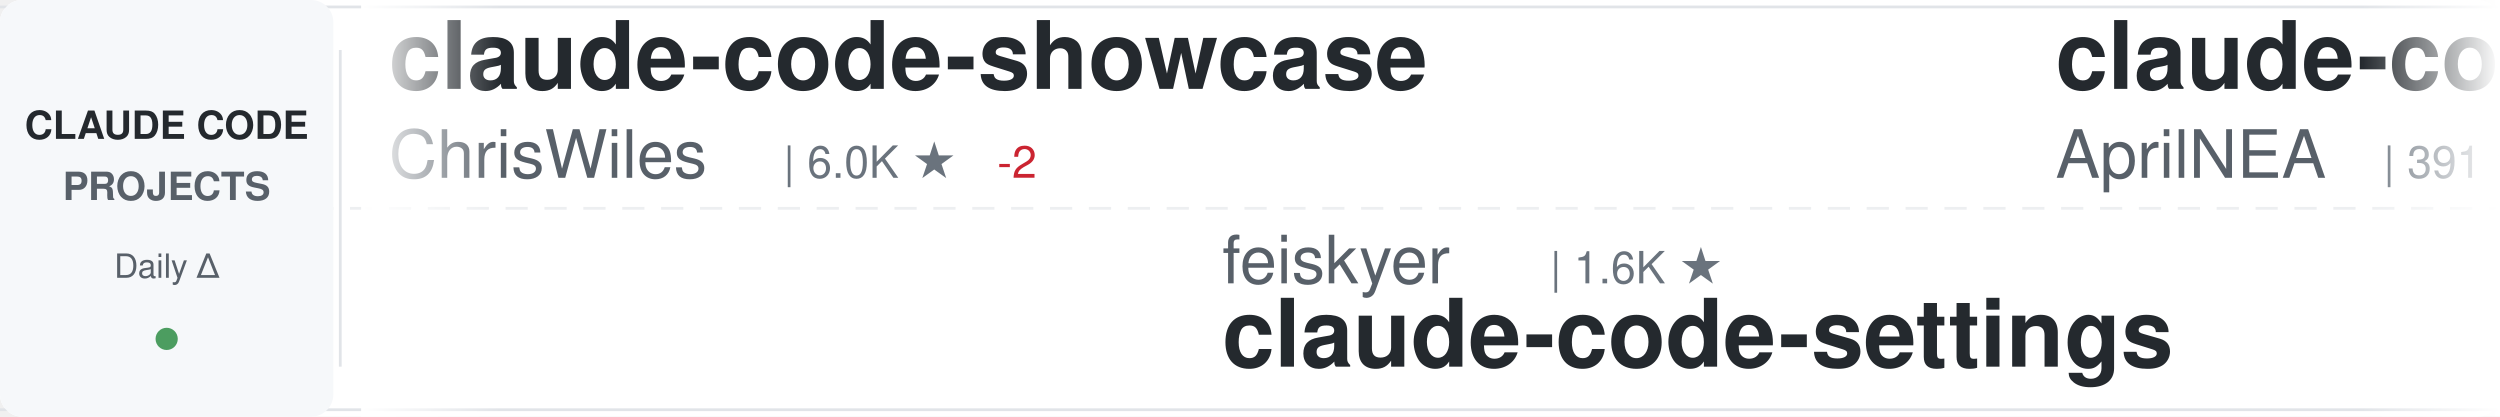
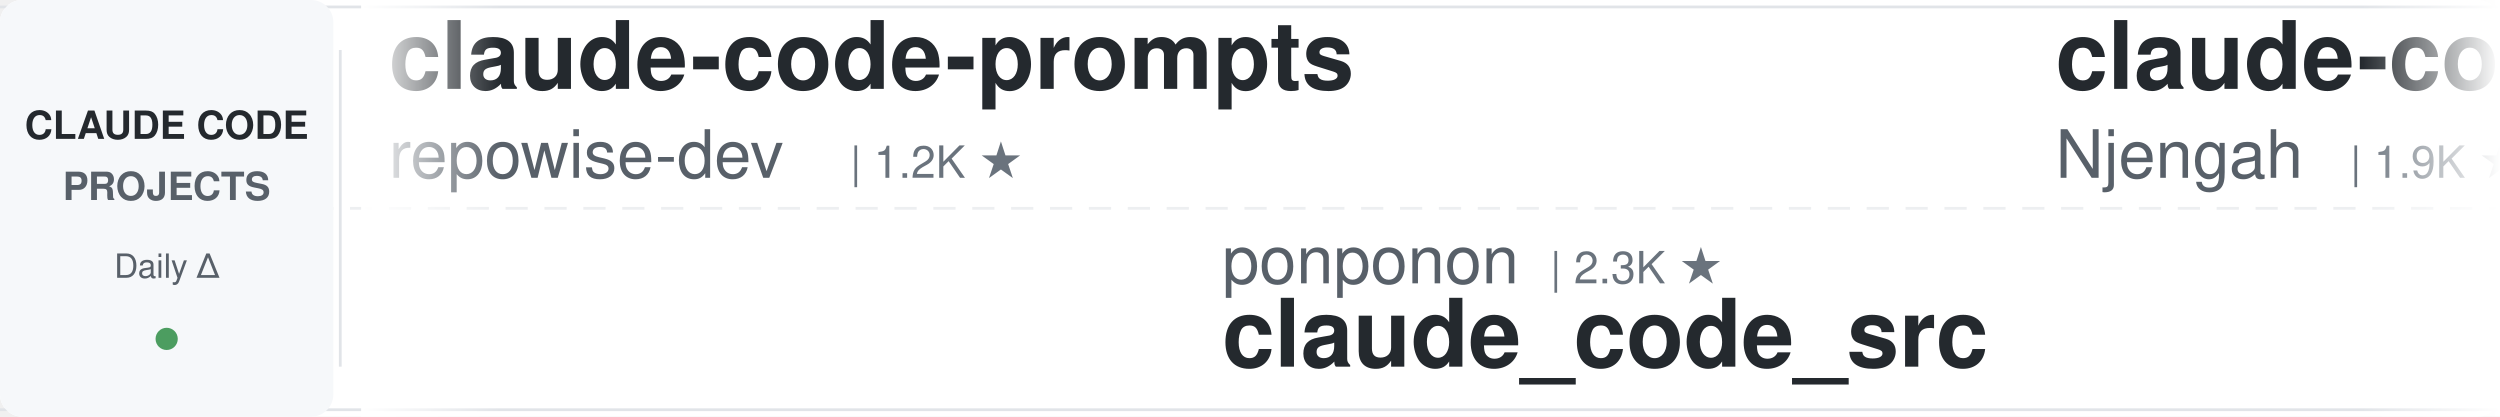
<svg xmlns="http://www.w3.org/2000/svg" width="900" height="150">
  <defs>
    <linearGradient id="awesomeLeftFade" x1="0%" y1="0%" x2="100%" y2="0%">
      <stop offset="0%" style="stop-color:#ffffff;stop-opacity:1" />
      <stop offset="100%" style="stop-color:#ffffff;stop-opacity:0" />
    </linearGradient>
    <linearGradient id="awesomeRightFade" x1="0%" y1="0%" x2="100%" y2="0%">
      <stop offset="0%" style="stop-color:#ffffff;stop-opacity:0" />
      <stop offset="100%" style="stop-color:#ffffff;stop-opacity:1" />
    </linearGradient>
  </defs>
  <rect width="900" height="150" fill="#ffffff" rx="8" />
  <rect x="0" y="2" width="900" height="1" fill="#e1e4e8" />
  <rect x="0" y="147" width="900" height="1" fill="#e1e4e8" />
  <line x1="0" y1="75" x2="900" y2="75" stroke="#e1e4e8" stroke-width="1" stroke-dasharray="8 6" opacity="0.6" />
  <rect x="0" y="0" width="120" height="150" fill="#f6f8fa" rx="8" />
  <text x="60" y="50" font-family="-apple-system, BlinkMacSystemFont, 'Segoe UI', Helvetica, Arial, sans-serif" font-size="14" font-weight="600" fill="#24292e" text-anchor="middle">CLAUDE CODE</text>
  <text x="60" y="72" font-family="-apple-system, BlinkMacSystemFont, 'Segoe UI', Helvetica, Arial, sans-serif" font-size="14" font-weight="600" fill="#586069" text-anchor="middle">PROJECTS</text>
  <text x="60" y="100" font-family="-apple-system, BlinkMacSystemFont, 'Segoe UI', Helvetica, Arial, sans-serif" font-size="12" font-weight="500" fill="#586069" text-anchor="middle">Daily Δ</text>
  <circle cx="60" cy="122" r="4" fill="#22863a" opacity="0.8" />
  <rect x="122" y="18" width="1" height="114" fill="#e1e4e8" />
  <clipPath id="awesomeTickerClip">
    <rect x="130" y="0" width="770" height="150" />
  </clipPath>
  <g clip-path="url(#awesomeTickerClip)">
    <g id="awesomeTickerItems">
      <animateTransform attributeName="transform" attributeType="XML" type="translate" from="0 0" to="-3000 0" dur="54s" repeatCount="indefinite" />
      <g transform="translate(0, 0)">
-         <text x="140" y="32" font-family="-apple-system, BlinkMacSystemFont, 'Segoe UI', Helvetica, Arial, sans-serif" font-size="34" font-weight="600" fill="#24292e">claude-code-showcase</text>
-         <text x="140" y="64" font-family="-apple-system, BlinkMacSystemFont, 'Segoe UI', Helvetica, Arial, sans-serif" font-size="24" font-weight="400" fill="#586069">ChrisWiles</text>
-         <text x="282" y="64" font-family="-apple-system, BlinkMacSystemFont, 'Segoe UI', Helvetica, Arial, sans-serif" font-size="16" font-weight="500" fill="#6a737d">| 6.0K ★</text>
-         <text x="359" y="64" font-family="-apple-system, BlinkMacSystemFont, 'Segoe UI', Helvetica, Arial, sans-serif" font-size="16" font-weight="500" fill="#cb2431"> -2</text>
+         <text x="140" y="32" font-family="-apple-system, BlinkMacSystemFont, 'Segoe UI', Helvetica, Arial, sans-serif" font-size="34" font-weight="600" fill="#24292e">claude-code-prompts</text>
+         <text x="140" y="64" font-family="-apple-system, BlinkMacSystemFont, 'Segoe UI', Helvetica, Arial, sans-serif" font-size="24" font-weight="400" fill="#586069">repowise-dev</text>
+         <text x="306" y="64" font-family="-apple-system, BlinkMacSystemFont, 'Segoe UI', Helvetica, Arial, sans-serif" font-size="16" font-weight="500" fill="#6a737d">| 1.2K ★</text>
      </g>
      <g transform="translate(300, 0)">
-         <text x="140" y="102" font-family="-apple-system, BlinkMacSystemFont, 'Segoe UI', Helvetica, Arial, sans-serif" font-size="24" font-weight="400" fill="#586069">feiskyer</text>
-         <text x="258" y="102" font-family="-apple-system, BlinkMacSystemFont, 'Segoe UI', Helvetica, Arial, sans-serif" font-size="16" font-weight="500" fill="#6a737d">| 1.6K ★</text>
-         <text x="140" y="132" font-family="-apple-system, BlinkMacSystemFont, 'Segoe UI', Helvetica, Arial, sans-serif" font-size="34" font-weight="600" fill="#24292e">claude-code-settings</text>
+         <text x="140" y="102" font-family="-apple-system, BlinkMacSystemFont, 'Segoe UI', Helvetica, Arial, sans-serif" font-size="24" font-weight="400" fill="#586069">ponponon</text>
+         <text x="258" y="102" font-family="-apple-system, BlinkMacSystemFont, 'Segoe UI', Helvetica, Arial, sans-serif" font-size="16" font-weight="500" fill="#6a737d">| 2.3K ★</text>
+         <text x="140" y="132" font-family="-apple-system, BlinkMacSystemFont, 'Segoe UI', Helvetica, Arial, sans-serif" font-size="34" font-weight="600" fill="#24292e">claude_code_src</text>
      </g>
      <g transform="translate(600, 0)">
-         <text x="140" y="32" font-family="-apple-system, BlinkMacSystemFont, 'Segoe UI', Helvetica, Arial, sans-serif" font-size="34" font-weight="600" fill="#24292e">claude-code-source</text>
-         <text x="140" y="64" font-family="-apple-system, BlinkMacSystemFont, 'Segoe UI', Helvetica, Arial, sans-serif" font-size="24" font-weight="400" fill="#586069">AprilNEA</text>
-         <text x="258" y="64" font-family="-apple-system, BlinkMacSystemFont, 'Segoe UI', Helvetica, Arial, sans-serif" font-size="16" font-weight="500" fill="#6a737d">| 391 ★</text>
+         <text x="140" y="32" font-family="-apple-system, BlinkMacSystemFont, 'Segoe UI', Helvetica, Arial, sans-serif" font-size="34" font-weight="600" fill="#24292e">claude-code-cheat-sheet</text>
+         <text x="140" y="64" font-family="-apple-system, BlinkMacSystemFont, 'Segoe UI', Helvetica, Arial, sans-serif" font-size="24" font-weight="400" fill="#586069">Njengah</text>
+         <text x="246" y="64" font-family="-apple-system, BlinkMacSystemFont, 'Segoe UI', Helvetica, Arial, sans-serif" font-size="16" font-weight="500" fill="#6a737d">| 1.9K ★</text>
      </g>
      <g transform="translate(900, 0)">
-         <text x="140" y="102" font-family="-apple-system, BlinkMacSystemFont, 'Segoe UI', Helvetica, Arial, sans-serif" font-size="24" font-weight="400" fill="#586069">hangsman</text>
-         <text x="258" y="102" font-family="-apple-system, BlinkMacSystemFont, 'Segoe UI', Helvetica, Arial, sans-serif" font-size="16" font-weight="500" fill="#6a737d">| 790 ★</text>
-         <text x="140" y="132" font-family="-apple-system, BlinkMacSystemFont, 'Segoe UI', Helvetica, Arial, sans-serif" font-size="34" font-weight="600" fill="#24292e">claude-code-source</text>
+         <text x="140" y="102" font-family="-apple-system, BlinkMacSystemFont, 'Segoe UI', Helvetica, Arial, sans-serif" font-size="24" font-weight="400" fill="#586069">disler</text>
+         <text x="234" y="102" font-family="-apple-system, BlinkMacSystemFont, 'Segoe UI', Helvetica, Arial, sans-serif" font-size="16" font-weight="500" fill="#6a737d">| 3.9K ★</text>
+         <text x="311" y="102" font-family="-apple-system, BlinkMacSystemFont, 'Segoe UI', Helvetica, Arial, sans-serif" font-size="16" font-weight="500" fill="#22863a"> +2</text>
+         <text x="140" y="132" font-family="-apple-system, BlinkMacSystemFont, 'Segoe UI', Helvetica, Arial, sans-serif" font-size="34" font-weight="600" fill="#24292e">claude-code-hooks-master...</text>
      </g>
      <g transform="translate(1200, 0)">
-         <text x="140" y="32" font-family="-apple-system, BlinkMacSystemFont, 'Segoe UI', Helvetica, Arial, sans-serif" font-size="34" font-weight="600" fill="#24292e">claude-code-templates</text>
-         <text x="140" y="64" font-family="-apple-system, BlinkMacSystemFont, 'Segoe UI', Helvetica, Arial, sans-serif" font-size="24" font-weight="400" fill="#586069">davila7</text>
-         <text x="246" y="64" font-family="-apple-system, BlinkMacSystemFont, 'Segoe UI', Helvetica, Arial, sans-serif" font-size="16" font-weight="500" fill="#6a737d">| 30.4K ★</text>
-         <text x="332" y="64" font-family="-apple-system, BlinkMacSystemFont, 'Segoe UI', Helvetica, Arial, sans-serif" font-size="16" font-weight="500" fill="#22863a"> +3</text>
+         <text x="140" y="32" font-family="-apple-system, BlinkMacSystemFont, 'Segoe UI', Helvetica, Arial, sans-serif" font-size="34" font-weight="600" fill="#24292e">sc-claude-code-files</text>
+         <text x="140" y="64" font-family="-apple-system, BlinkMacSystemFont, 'Segoe UI', Helvetica, Arial, sans-serif" font-size="24" font-weight="400" fill="#586069">https-deeplearning-ai</text>
+         <text x="414" y="64" font-family="-apple-system, BlinkMacSystemFont, 'Segoe UI', Helvetica, Arial, sans-serif" font-size="16" font-weight="500" fill="#6a737d">| 544 ★</text>
      </g>
      <g transform="translate(1500, 0)">
-         <text x="140" y="102" font-family="-apple-system, BlinkMacSystemFont, 'Segoe UI', Helvetica, Arial, sans-serif" font-size="24" font-weight="400" fill="#586069">chauncygu</text>
-         <text x="270" y="102" font-family="-apple-system, BlinkMacSystemFont, 'Segoe UI', Helvetica, Arial, sans-serif" font-size="16" font-weight="500" fill="#6a737d">| 2.8K ★</text>
-         <text x="140" y="132" font-family="-apple-system, BlinkMacSystemFont, 'Segoe UI', Helvetica, Arial, sans-serif" font-size="34" font-weight="600" fill="#24292e">collection-claude-code-s...</text>
+         <text x="140" y="102" font-family="-apple-system, BlinkMacSystemFont, 'Segoe UI', Helvetica, Arial, sans-serif" font-size="24" font-weight="400" fill="#586069">ChrisWiles</text>
+         <text x="282" y="102" font-family="-apple-system, BlinkMacSystemFont, 'Segoe UI', Helvetica, Arial, sans-serif" font-size="16" font-weight="500" fill="#6a737d">| 6.0K ★</text>
+         <text x="140" y="132" font-family="-apple-system, BlinkMacSystemFont, 'Segoe UI', Helvetica, Arial, sans-serif" font-size="34" font-weight="600" fill="#24292e">claude-code-showcase</text>
      </g>
      <g transform="translate(1800, 0)">
-         <text x="140" y="32" font-family="-apple-system, BlinkMacSystemFont, 'Segoe UI', Helvetica, Arial, sans-serif" font-size="34" font-weight="600" fill="#24292e">claude-code-book</text>
-         <text x="140" y="64" font-family="-apple-system, BlinkMacSystemFont, 'Segoe UI', Helvetica, Arial, sans-serif" font-size="24" font-weight="400" fill="#586069">lintsinghua</text>
-         <text x="294" y="64" font-family="-apple-system, BlinkMacSystemFont, 'Segoe UI', Helvetica, Arial, sans-serif" font-size="16" font-weight="500" fill="#6a737d">| 4.1K ★</text>
-         <text x="371" y="64" font-family="-apple-system, BlinkMacSystemFont, 'Segoe UI', Helvetica, Arial, sans-serif" font-size="16" font-weight="500" fill="#22863a"> +2</text>
+         <text x="140" y="32" font-family="-apple-system, BlinkMacSystemFont, 'Segoe UI', Helvetica, Arial, sans-serif" font-size="34" font-weight="600" fill="#24292e">claude-code-best-practic...</text>
+         <text x="140" y="64" font-family="-apple-system, BlinkMacSystemFont, 'Segoe UI', Helvetica, Arial, sans-serif" font-size="24" font-weight="400" fill="#586069">shanraisshan</text>
+         <text x="306" y="64" font-family="-apple-system, BlinkMacSystemFont, 'Segoe UI', Helvetica, Arial, sans-serif" font-size="16" font-weight="500" fill="#6a737d">| 65.0K ★</text>
+         <text x="392" y="64" font-family="-apple-system, BlinkMacSystemFont, 'Segoe UI', Helvetica, Arial, sans-serif" font-size="16" font-weight="500" fill="#22863a"> +15</text>
      </g>
      <g transform="translate(2100, 0)">
-         <text x="140" y="102" font-family="-apple-system, BlinkMacSystemFont, 'Segoe UI', Helvetica, Arial, sans-serif" font-size="24" font-weight="400" fill="#586069">multica-ai</text>
-         <text x="282" y="102" font-family="-apple-system, BlinkMacSystemFont, 'Segoe UI', Helvetica, Arial, sans-serif" font-size="16" font-weight="500" fill="#6a737d">| 206.7K ★</text>
-         <text x="377" y="102" font-family="-apple-system, BlinkMacSystemFont, 'Segoe UI', Helvetica, Arial, sans-serif" font-size="16" font-weight="500" fill="#22863a"> +145</text>
-         <text x="140" y="132" font-family="-apple-system, BlinkMacSystemFont, 'Segoe UI', Helvetica, Arial, sans-serif" font-size="34" font-weight="600" fill="#24292e">andrej-karpathy-skills</text>
+         <text x="140" y="102" font-family="-apple-system, BlinkMacSystemFont, 'Segoe UI', Helvetica, Arial, sans-serif" font-size="24" font-weight="400" fill="#586069">VILA-Lab</text>
+         <text x="258" y="102" font-family="-apple-system, BlinkMacSystemFont, 'Segoe UI', Helvetica, Arial, sans-serif" font-size="16" font-weight="500" fill="#6a737d">| 2.1K ★</text>
+         <text x="335" y="102" font-family="-apple-system, BlinkMacSystemFont, 'Segoe UI', Helvetica, Arial, sans-serif" font-size="16" font-weight="500" fill="#22863a"> +1</text>
+         <text x="140" y="132" font-family="-apple-system, BlinkMacSystemFont, 'Segoe UI', Helvetica, Arial, sans-serif" font-size="34" font-weight="600" fill="#24292e">Dive-into-Claude-Code</text>
      </g>
      <g transform="translate(2400, 0)">
-         <text x="140" y="32" font-family="-apple-system, BlinkMacSystemFont, 'Segoe UI', Helvetica, Arial, sans-serif" font-size="34" font-weight="600" fill="#24292e">skills</text>
-         <text x="140" y="64" font-family="-apple-system, BlinkMacSystemFont, 'Segoe UI', Helvetica, Arial, sans-serif" font-size="24" font-weight="400" fill="#586069">anthropics</text>
-         <text x="282" y="64" font-family="-apple-system, BlinkMacSystemFont, 'Segoe UI', Helvetica, Arial, sans-serif" font-size="16" font-weight="500" fill="#6a737d">| 171.4K ★</text>
-         <text x="377" y="64" font-family="-apple-system, BlinkMacSystemFont, 'Segoe UI', Helvetica, Arial, sans-serif" font-size="16" font-weight="500" fill="#22863a"> +30</text>
+         <text x="140" y="32" font-family="-apple-system, BlinkMacSystemFont, 'Segoe UI', Helvetica, Arial, sans-serif" font-size="34" font-weight="600" fill="#24292e">Auto-claude-code-researc...</text>
+         <text x="140" y="64" font-family="-apple-system, BlinkMacSystemFont, 'Segoe UI', Helvetica, Arial, sans-serif" font-size="24" font-weight="400" fill="#586069">wanshuiyin</text>
+         <text x="282" y="64" font-family="-apple-system, BlinkMacSystemFont, 'Segoe UI', Helvetica, Arial, sans-serif" font-size="16" font-weight="500" fill="#6a737d">| 15.1K ★</text>
+         <text x="368" y="64" font-family="-apple-system, BlinkMacSystemFont, 'Segoe UI', Helvetica, Arial, sans-serif" font-size="16" font-weight="500" fill="#22863a"> +28</text>
      </g>
      <g transform="translate(2700, 0)">
-         <text x="140" y="102" font-family="-apple-system, BlinkMacSystemFont, 'Segoe UI', Helvetica, Arial, sans-serif" font-size="24" font-weight="400" fill="#586069">ghuntley</text>
-         <text x="258" y="102" font-family="-apple-system, BlinkMacSystemFont, 'Segoe UI', Helvetica, Arial, sans-serif" font-size="16" font-weight="500" fill="#6a737d">| 990 ★</text>
-         <text x="140" y="132" font-family="-apple-system, BlinkMacSystemFont, 'Segoe UI', Helvetica, Arial, sans-serif" font-size="34" font-weight="600" fill="#24292e">claude-code-source-code-...</text>
+         <text x="140" y="102" font-family="-apple-system, BlinkMacSystemFont, 'Segoe UI', Helvetica, Arial, sans-serif" font-size="24" font-weight="400" fill="#586069">anthropics</text>
+         <text x="282" y="102" font-family="-apple-system, BlinkMacSystemFont, 'Segoe UI', Helvetica, Arial, sans-serif" font-size="16" font-weight="500" fill="#6a737d">| 6.0K ★</text>
+         <text x="359" y="102" font-family="-apple-system, BlinkMacSystemFont, 'Segoe UI', Helvetica, Arial, sans-serif" font-size="16" font-weight="500" fill="#22863a"> +4</text>
+         <text x="140" y="132" font-family="-apple-system, BlinkMacSystemFont, 'Segoe UI', Helvetica, Arial, sans-serif" font-size="34" font-weight="600" fill="#24292e">claude-code-security-rev...</text>
      </g>
      <g transform="translate(3000, 0)">
-         <text x="140" y="32" font-family="-apple-system, BlinkMacSystemFont, 'Segoe UI', Helvetica, Arial, sans-serif" font-size="34" font-weight="600" fill="#24292e">claude-code-showcase</text>
-         <text x="140" y="64" font-family="-apple-system, BlinkMacSystemFont, 'Segoe UI', Helvetica, Arial, sans-serif" font-size="24" font-weight="400" fill="#586069">ChrisWiles</text>
-         <text x="282" y="64" font-family="-apple-system, BlinkMacSystemFont, 'Segoe UI', Helvetica, Arial, sans-serif" font-size="16" font-weight="500" fill="#6a737d">| 6.0K ★</text>
-         <text x="359" y="64" font-family="-apple-system, BlinkMacSystemFont, 'Segoe UI', Helvetica, Arial, sans-serif" font-size="16" font-weight="500" fill="#cb2431"> -2</text>
+         <text x="140" y="32" font-family="-apple-system, BlinkMacSystemFont, 'Segoe UI', Helvetica, Arial, sans-serif" font-size="34" font-weight="600" fill="#24292e">claude-code-prompts</text>
+         <text x="140" y="64" font-family="-apple-system, BlinkMacSystemFont, 'Segoe UI', Helvetica, Arial, sans-serif" font-size="24" font-weight="400" fill="#586069">repowise-dev</text>
+         <text x="306" y="64" font-family="-apple-system, BlinkMacSystemFont, 'Segoe UI', Helvetica, Arial, sans-serif" font-size="16" font-weight="500" fill="#6a737d">| 1.2K ★</text>
      </g>
      <g transform="translate(3300, 0)">
-         <text x="140" y="102" font-family="-apple-system, BlinkMacSystemFont, 'Segoe UI', Helvetica, Arial, sans-serif" font-size="24" font-weight="400" fill="#586069">feiskyer</text>
-         <text x="258" y="102" font-family="-apple-system, BlinkMacSystemFont, 'Segoe UI', Helvetica, Arial, sans-serif" font-size="16" font-weight="500" fill="#6a737d">| 1.6K ★</text>
-         <text x="140" y="132" font-family="-apple-system, BlinkMacSystemFont, 'Segoe UI', Helvetica, Arial, sans-serif" font-size="34" font-weight="600" fill="#24292e">claude-code-settings</text>
+         <text x="140" y="102" font-family="-apple-system, BlinkMacSystemFont, 'Segoe UI', Helvetica, Arial, sans-serif" font-size="24" font-weight="400" fill="#586069">ponponon</text>
+         <text x="258" y="102" font-family="-apple-system, BlinkMacSystemFont, 'Segoe UI', Helvetica, Arial, sans-serif" font-size="16" font-weight="500" fill="#6a737d">| 2.3K ★</text>
+         <text x="140" y="132" font-family="-apple-system, BlinkMacSystemFont, 'Segoe UI', Helvetica, Arial, sans-serif" font-size="34" font-weight="600" fill="#24292e">claude_code_src</text>
      </g>
      <g transform="translate(3600, 0)">
-         <text x="140" y="32" font-family="-apple-system, BlinkMacSystemFont, 'Segoe UI', Helvetica, Arial, sans-serif" font-size="34" font-weight="600" fill="#24292e">claude-code-source</text>
-         <text x="140" y="64" font-family="-apple-system, BlinkMacSystemFont, 'Segoe UI', Helvetica, Arial, sans-serif" font-size="24" font-weight="400" fill="#586069">AprilNEA</text>
-         <text x="258" y="64" font-family="-apple-system, BlinkMacSystemFont, 'Segoe UI', Helvetica, Arial, sans-serif" font-size="16" font-weight="500" fill="#6a737d">| 391 ★</text>
+         <text x="140" y="32" font-family="-apple-system, BlinkMacSystemFont, 'Segoe UI', Helvetica, Arial, sans-serif" font-size="34" font-weight="600" fill="#24292e">claude-code-cheat-sheet</text>
+         <text x="140" y="64" font-family="-apple-system, BlinkMacSystemFont, 'Segoe UI', Helvetica, Arial, sans-serif" font-size="24" font-weight="400" fill="#586069">Njengah</text>
+         <text x="246" y="64" font-family="-apple-system, BlinkMacSystemFont, 'Segoe UI', Helvetica, Arial, sans-serif" font-size="16" font-weight="500" fill="#6a737d">| 1.9K ★</text>
      </g>
      <g transform="translate(3900, 0)">
-         <text x="140" y="102" font-family="-apple-system, BlinkMacSystemFont, 'Segoe UI', Helvetica, Arial, sans-serif" font-size="24" font-weight="400" fill="#586069">hangsman</text>
-         <text x="258" y="102" font-family="-apple-system, BlinkMacSystemFont, 'Segoe UI', Helvetica, Arial, sans-serif" font-size="16" font-weight="500" fill="#6a737d">| 790 ★</text>
-         <text x="140" y="132" font-family="-apple-system, BlinkMacSystemFont, 'Segoe UI', Helvetica, Arial, sans-serif" font-size="34" font-weight="600" fill="#24292e">claude-code-source</text>
+         <text x="140" y="102" font-family="-apple-system, BlinkMacSystemFont, 'Segoe UI', Helvetica, Arial, sans-serif" font-size="24" font-weight="400" fill="#586069">disler</text>
+         <text x="234" y="102" font-family="-apple-system, BlinkMacSystemFont, 'Segoe UI', Helvetica, Arial, sans-serif" font-size="16" font-weight="500" fill="#6a737d">| 3.9K ★</text>
+         <text x="311" y="102" font-family="-apple-system, BlinkMacSystemFont, 'Segoe UI', Helvetica, Arial, sans-serif" font-size="16" font-weight="500" fill="#22863a"> +2</text>
+         <text x="140" y="132" font-family="-apple-system, BlinkMacSystemFont, 'Segoe UI', Helvetica, Arial, sans-serif" font-size="34" font-weight="600" fill="#24292e">claude-code-hooks-master...</text>
      </g>
    </g>
  </g>
  <rect x="130" y="0" width="50" height="150" fill="url(#awesomeLeftFade)" />
  <rect x="850" y="0" width="50" height="150" fill="url(#awesomeRightFade)" />
</svg>
